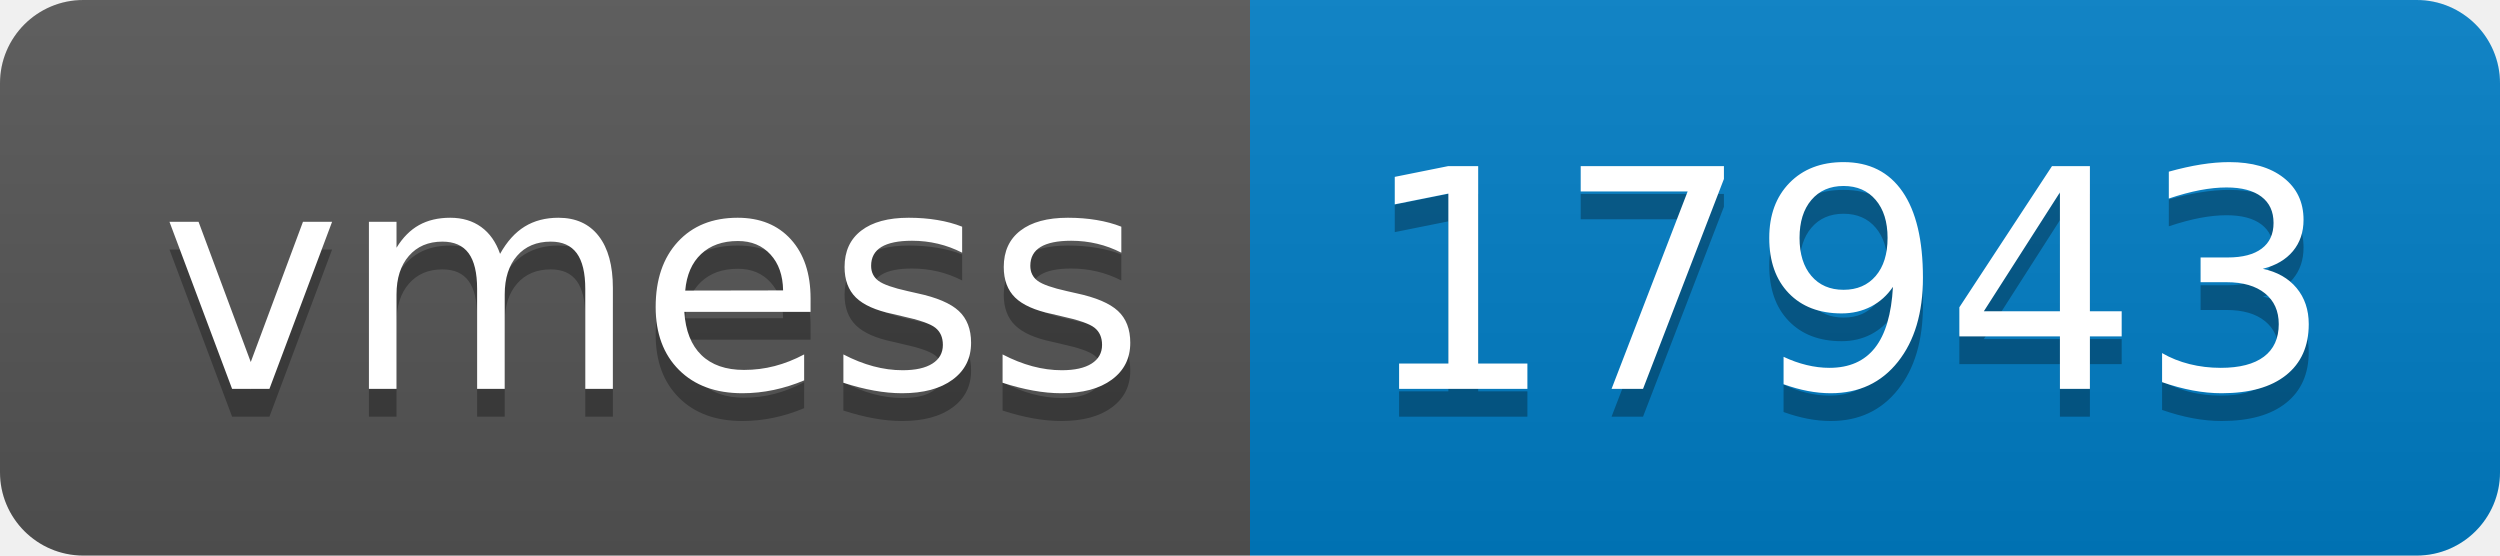
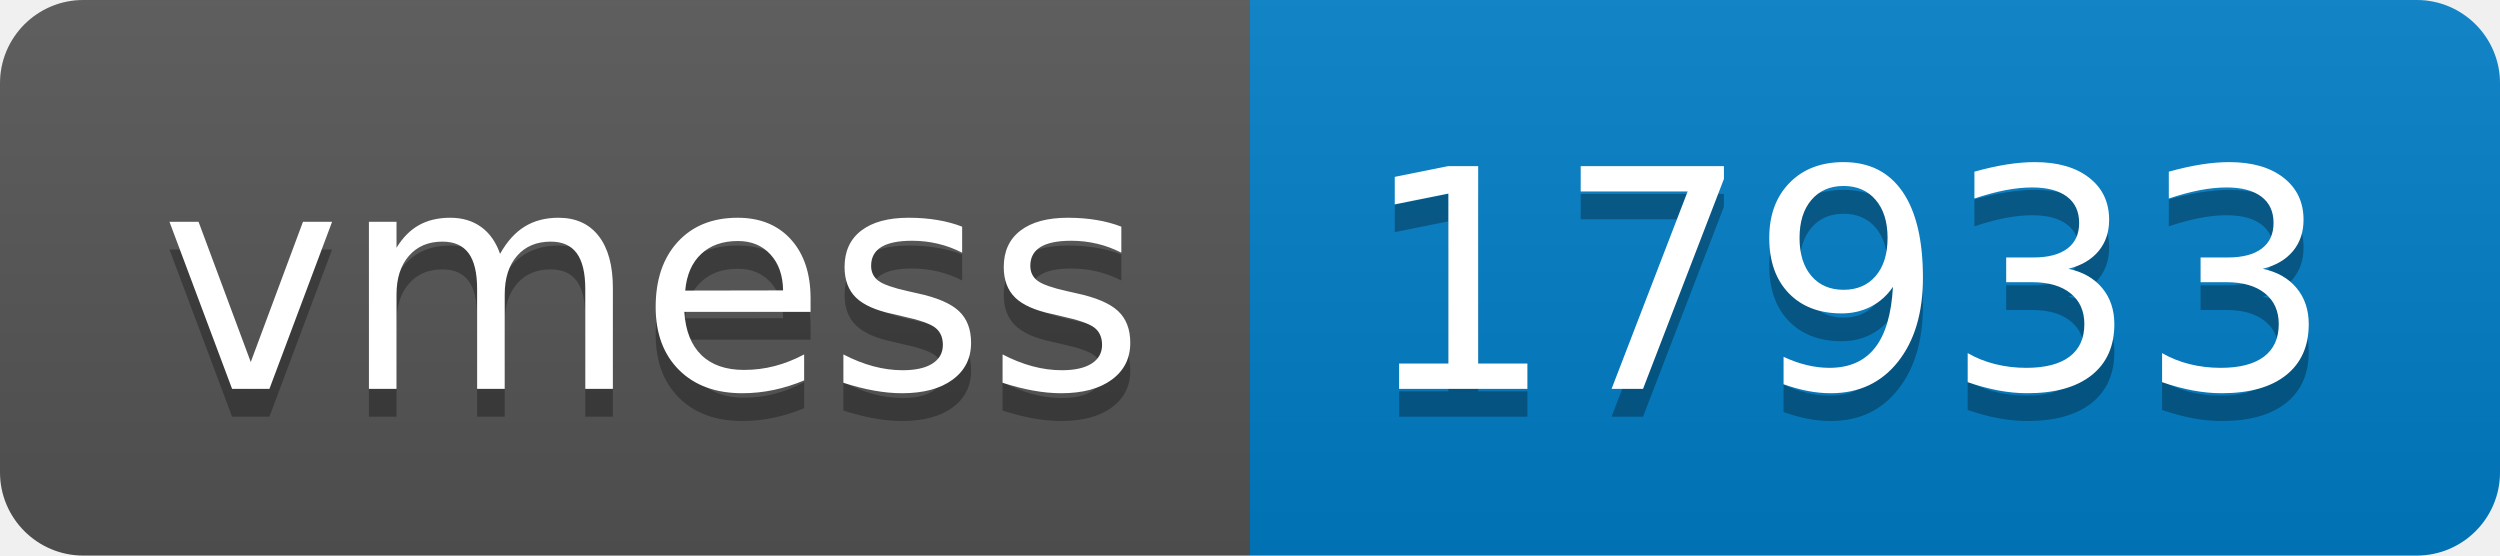
- <svg xmlns="http://www.w3.org/2000/svg" width="90" height="20" role="img" aria-label="vmess: 17943">
+ <svg xmlns="http://www.w3.org/2000/svg" width="90" height="20" role="img" aria-label="vmess: 17933">
  <linearGradient id="s" x2="0" y2="100%">
    <stop offset="0" stop-color="#bbb" stop-opacity=".1" />
    <stop offset="1" stop-opacity=".1" />
  </linearGradient>
  <clipPath id="r">
    <rect width="90" height="20" rx="3" fill="#fff" />
  </clipPath>
  <g clip-path="url(#r)">
    <rect width="45" height="20" fill="#555" />
    <rect x="45" width="45" height="20" fill="#007ec6" />
    <rect width="90" height="20" fill="url(#s)" />
  </g>
  <g fill="#fff" text-anchor="middle" font-family="Verdana,Geneva,DejaVu Sans,sans-serif" text-rendering="geometricPrecision" font-size="110">
    <text aria-hidden="true" x="235" y="150" fill="#010101" fill-opacity=".3" transform="scale(.1)" textLength="350">vmess</text>
    <text x="235" y="140" transform="scale(.1)" fill="#fff" textLength="350">vmess</text>
-     <text aria-hidden="true" x="665" y="150" fill="#010101" fill-opacity=".3" transform="scale(.1)" textLength="350">17943</text>
-     <text x="665" y="140" transform="scale(.1)" fill="#fff" textLength="350">17943</text>
+     <text aria-hidden="true" x="665" y="150" fill="#010101" fill-opacity=".3" transform="scale(.1)" textLength="350">17933</text>
+     <text x="665" y="140" transform="scale(.1)" fill="#fff" textLength="350">17933</text>
  </g>
</svg>
